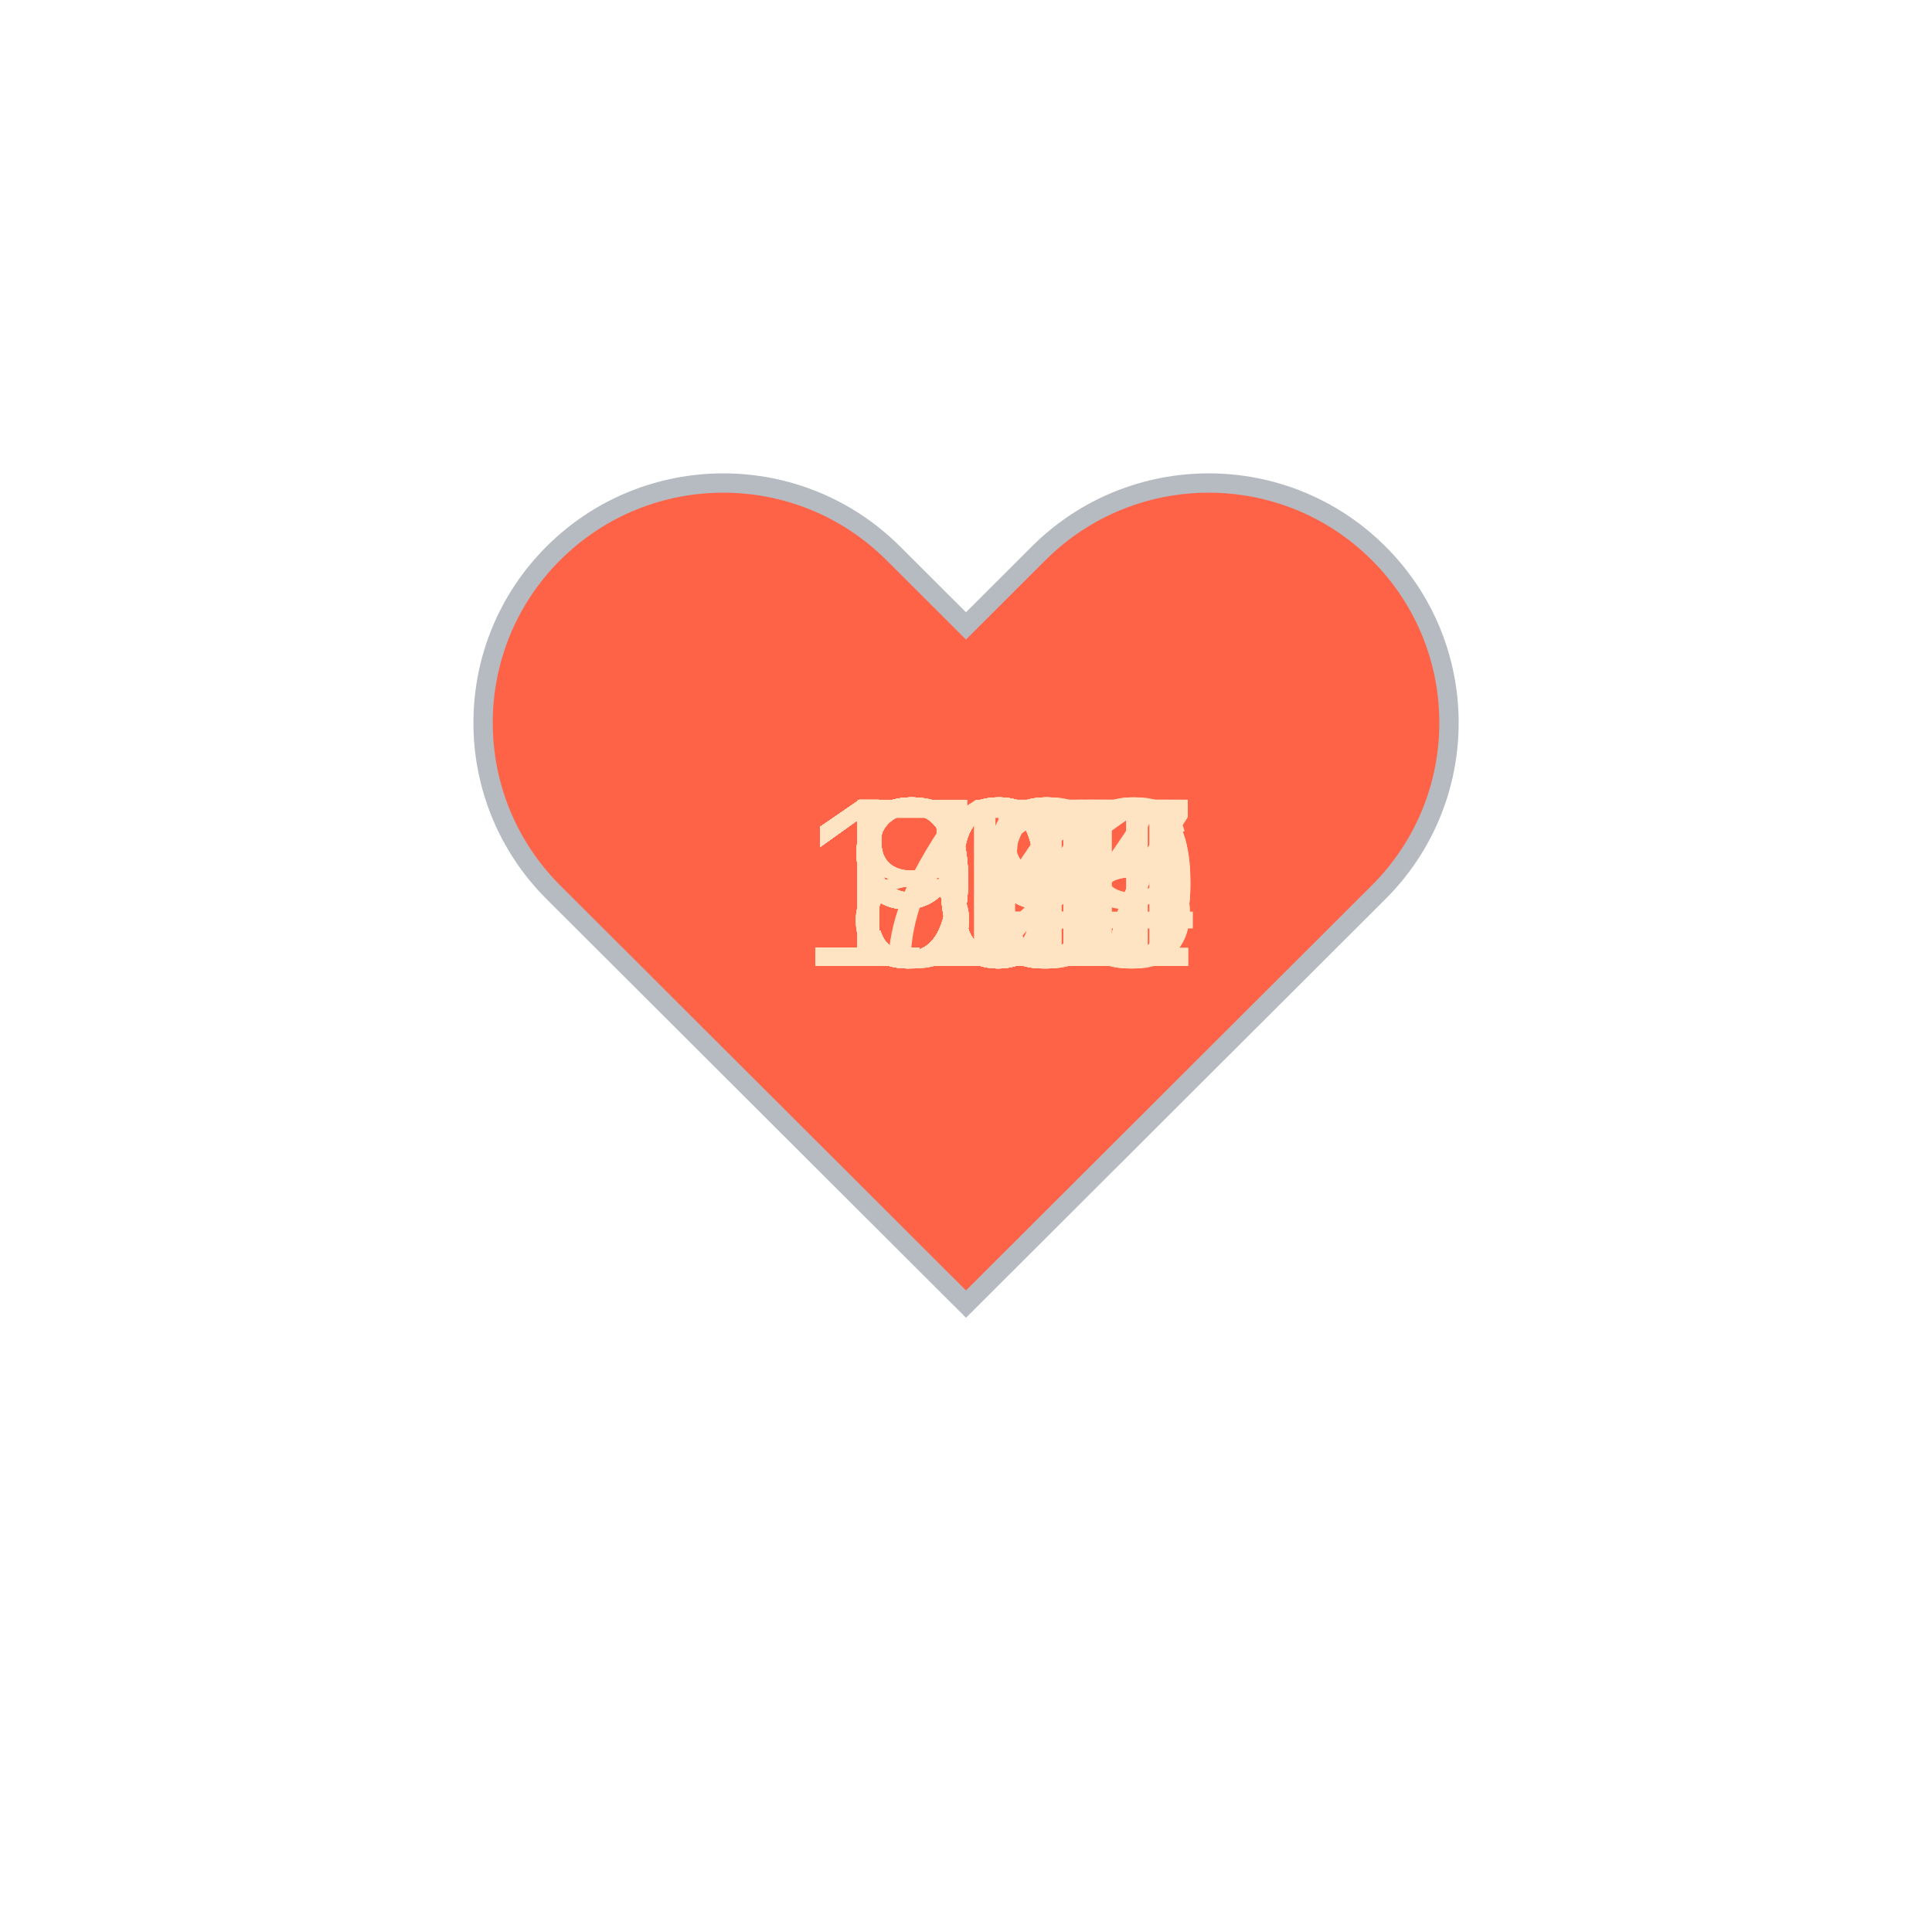
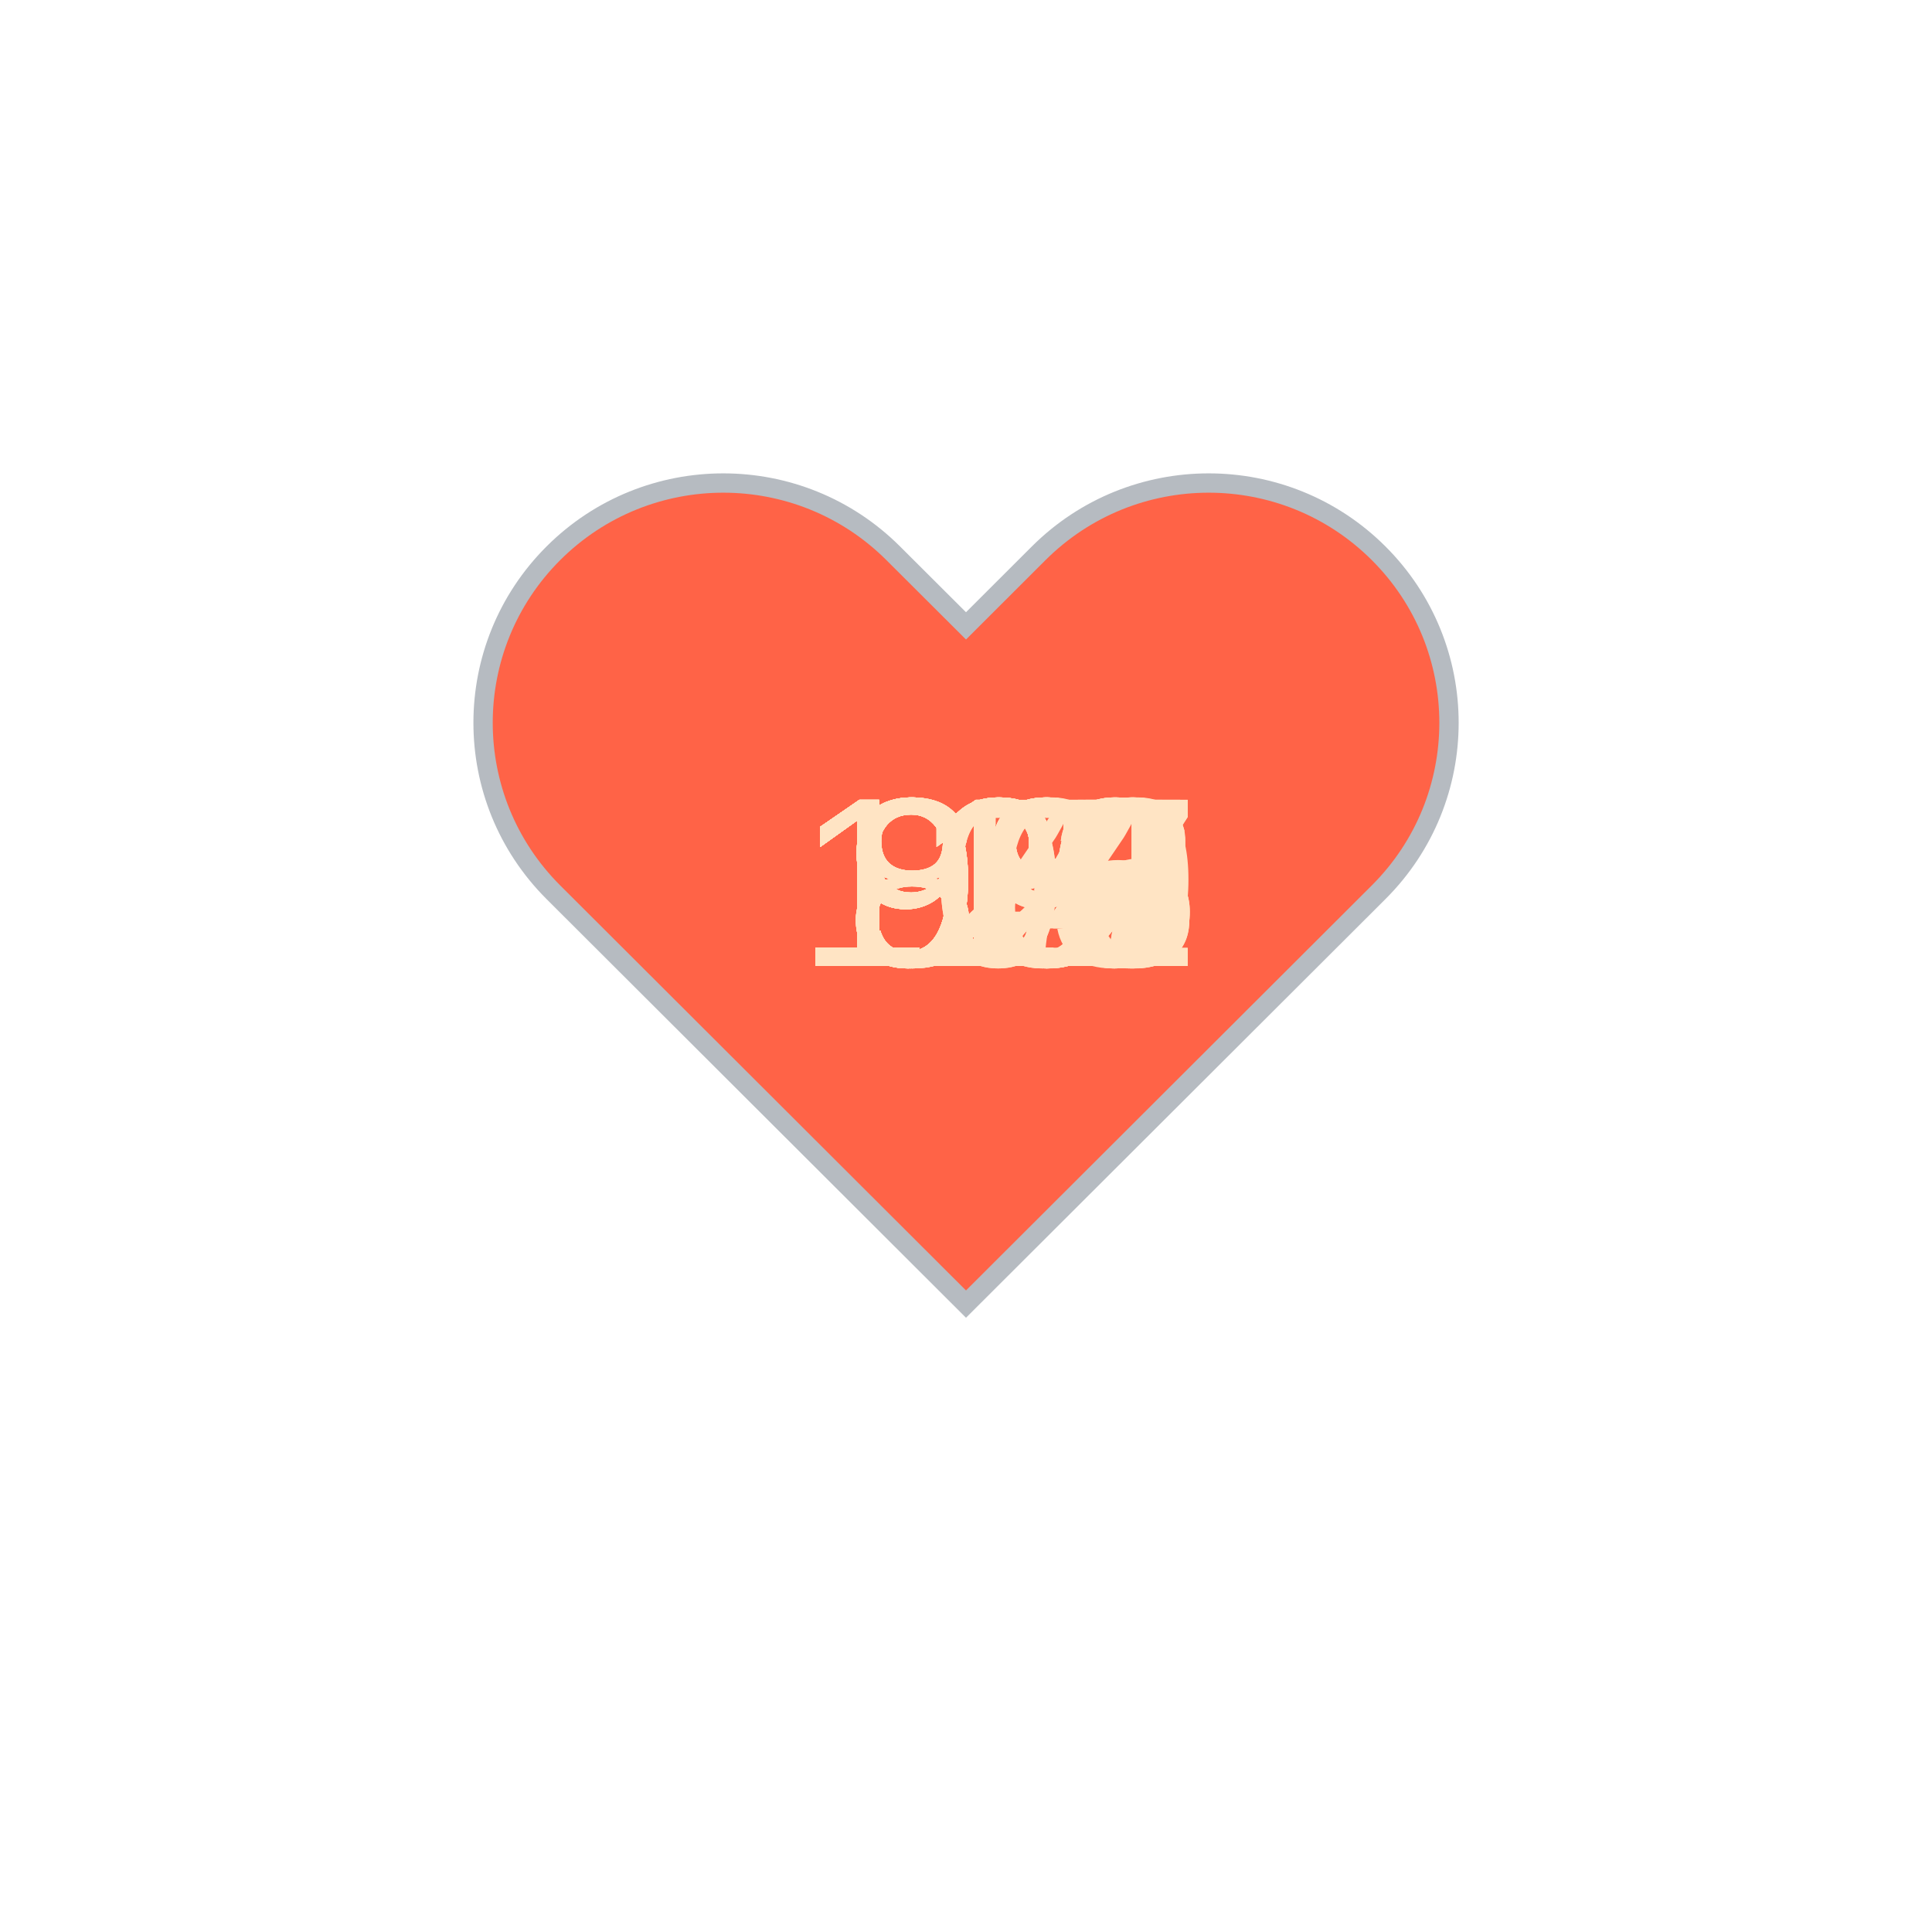
<svg xmlns="http://www.w3.org/2000/svg" baseProfile="full" height="150" version="1.1" viewBox="0,0,200,200" width="150">
  <defs />
  <g transform="translate(100 100)">
    <path d="M92.71,7.27L92.71,7.27c-9.71-9.69-25.46-9.69-35.18,0L50,14.79l-7.54-7.52C32.75-2.42,17-2.42,7.29,7.27v0 c-9.71,9.69-9.71,25.41,0,35.1L50,85l42.71-42.63C102.43,32.68,102.43,16.96,92.71,7.27z" fill="tomato" stroke="#B6BBC1" stroke-width="2" transform="translate(-50 -50)" />
    <animateTransform additive="sum" attributeName="transform" dur="1.2s" repeatCount="indefinite" type="scale" values="1; 1.5; 1.25; 1.5; 1.5; 1;" />
-     <text fill="bisque" style="font-size:25px; font-family:Arial" transform="translate(-17.5 0)">107<animate attributeName="visibility" dur="36.0s" keyTimes="0;0.03;0.07;0.1;0.13;0.17;0.2;0.23;0.27;0.3;0.33;0.37;0.4;0.43;0.47;0.5;0.53;0.57;0.6;0.63;0.67;0.7;0.73;0.77;0.8;0.83;0.87;0.9;0.93;0.97;1.0" repeatCount="indefinite" values="visible;hidden;hidden;hidden;hidden;hidden;hidden;hidden;hidden;hidden;hidden;hidden;hidden;hidden;hidden;hidden;hidden;hidden;hidden;hidden;hidden;hidden;hidden;hidden;hidden;hidden;hidden;hidden;hidden;hidden;hidden" />
+     <text fill="bisque" style="font-size:25px; font-family:Arial" transform="translate(-12.5 0)">88<animate attributeName="visibility" dur="36.0s" keyTimes="0;0.03;0.07;0.1;0.13;0.17;0.2;0.23;0.27;0.3;0.33;0.37;0.4;0.43;0.47;0.5;0.53;0.57;0.6;0.63;0.67;0.7;0.73;0.77;0.8;0.83;0.87;0.9;0.93;0.97;1.0" repeatCount="indefinite" values="visible;hidden;hidden;hidden;hidden;hidden;hidden;hidden;hidden;hidden;hidden;hidden;hidden;hidden;hidden;hidden;hidden;hidden;hidden;hidden;hidden;hidden;hidden;hidden;hidden;hidden;hidden;hidden;hidden;hidden;hidden" />
    </text>
-     <text fill="bisque" style="font-size:25px; font-family:Arial" transform="translate(-17.5 0)">111<animate attributeName="visibility" dur="36.0s" keyTimes="0;0.03;0.07;0.1;0.13;0.17;0.2;0.23;0.27;0.3;0.33;0.37;0.4;0.43;0.47;0.5;0.53;0.57;0.6;0.63;0.67;0.7;0.73;0.77;0.8;0.83;0.87;0.9;0.93;0.97;1.0" repeatCount="indefinite" values="hidden;visible;hidden;hidden;hidden;hidden;hidden;hidden;hidden;hidden;hidden;hidden;hidden;hidden;hidden;hidden;hidden;hidden;hidden;hidden;hidden;hidden;hidden;hidden;hidden;hidden;hidden;hidden;hidden;hidden;hidden" />
+     <text fill="bisque" style="font-size:25px; font-family:Arial" transform="translate(-12.5 0)">88<animate attributeName="visibility" dur="36.0s" keyTimes="0;0.03;0.07;0.1;0.13;0.17;0.2;0.23;0.27;0.3;0.33;0.37;0.4;0.43;0.47;0.5;0.53;0.57;0.6;0.63;0.67;0.7;0.73;0.77;0.8;0.83;0.87;0.9;0.93;0.97;1.0" repeatCount="indefinite" values="hidden;visible;hidden;hidden;hidden;hidden;hidden;hidden;hidden;hidden;hidden;hidden;hidden;hidden;hidden;hidden;hidden;hidden;hidden;hidden;hidden;hidden;hidden;hidden;hidden;hidden;hidden;hidden;hidden;hidden;hidden" />
    </text>
-     <text fill="bisque" style="font-size:25px; font-family:Arial" transform="translate(-17.5 0)">105<animate attributeName="visibility" dur="36.0s" keyTimes="0;0.03;0.07;0.1;0.13;0.17;0.2;0.23;0.27;0.3;0.33;0.37;0.4;0.43;0.47;0.5;0.53;0.57;0.6;0.63;0.67;0.7;0.73;0.77;0.8;0.83;0.87;0.9;0.93;0.97;1.0" repeatCount="indefinite" values="hidden;hidden;visible;hidden;hidden;hidden;hidden;hidden;hidden;hidden;hidden;hidden;hidden;hidden;hidden;hidden;hidden;hidden;hidden;hidden;hidden;hidden;hidden;hidden;hidden;hidden;hidden;hidden;hidden;hidden;hidden" />
+     <text fill="bisque" style="font-size:25px; font-family:Arial" transform="translate(-12.5 0)">90<animate attributeName="visibility" dur="36.0s" keyTimes="0;0.03;0.07;0.1;0.13;0.17;0.2;0.23;0.27;0.3;0.33;0.37;0.4;0.43;0.47;0.5;0.53;0.57;0.6;0.63;0.67;0.7;0.73;0.77;0.8;0.83;0.87;0.9;0.93;0.97;1.0" repeatCount="indefinite" values="hidden;hidden;visible;hidden;hidden;hidden;hidden;hidden;hidden;hidden;hidden;hidden;hidden;hidden;hidden;hidden;hidden;hidden;hidden;hidden;hidden;hidden;hidden;hidden;hidden;hidden;hidden;hidden;hidden;hidden;hidden" />
    </text>
-     <text fill="bisque" style="font-size:25px; font-family:Arial" transform="translate(-17.5 0)">106<animate attributeName="visibility" dur="36.0s" keyTimes="0;0.03;0.07;0.1;0.13;0.17;0.2;0.23;0.27;0.3;0.33;0.37;0.4;0.43;0.47;0.5;0.53;0.57;0.6;0.63;0.67;0.7;0.73;0.77;0.8;0.83;0.87;0.9;0.93;0.97;1.0" repeatCount="indefinite" values="hidden;hidden;hidden;visible;hidden;hidden;hidden;hidden;hidden;hidden;hidden;hidden;hidden;hidden;hidden;hidden;hidden;hidden;hidden;hidden;hidden;hidden;hidden;hidden;hidden;hidden;hidden;hidden;hidden;hidden;hidden" />
+     <text fill="bisque" style="font-size:25px; font-family:Arial" transform="translate(-12.5 0)">97<animate attributeName="visibility" dur="36.0s" keyTimes="0;0.03;0.07;0.1;0.13;0.17;0.2;0.23;0.27;0.3;0.33;0.37;0.4;0.43;0.47;0.5;0.53;0.57;0.6;0.63;0.67;0.7;0.73;0.77;0.8;0.83;0.87;0.9;0.93;0.97;1.0" repeatCount="indefinite" values="hidden;hidden;hidden;visible;hidden;hidden;hidden;hidden;hidden;hidden;hidden;hidden;hidden;hidden;hidden;hidden;hidden;hidden;hidden;hidden;hidden;hidden;hidden;hidden;hidden;hidden;hidden;hidden;hidden;hidden;hidden" />
    </text>
-     <text fill="bisque" style="font-size:25px; font-family:Arial" transform="translate(-17.5 0)">107<animate attributeName="visibility" dur="36.0s" keyTimes="0;0.03;0.07;0.1;0.13;0.17;0.2;0.23;0.27;0.3;0.33;0.37;0.4;0.43;0.47;0.5;0.53;0.57;0.6;0.63;0.67;0.7;0.73;0.77;0.8;0.83;0.87;0.9;0.93;0.97;1.0" repeatCount="indefinite" values="hidden;hidden;hidden;hidden;visible;hidden;hidden;hidden;hidden;hidden;hidden;hidden;hidden;hidden;hidden;hidden;hidden;hidden;hidden;hidden;hidden;hidden;hidden;hidden;hidden;hidden;hidden;hidden;hidden;hidden;hidden" />
+     <text fill="bisque" style="font-size:25px; font-family:Arial" transform="translate(-12.5 0)">98<animate attributeName="visibility" dur="36.0s" keyTimes="0;0.03;0.07;0.1;0.13;0.17;0.2;0.23;0.27;0.3;0.33;0.37;0.4;0.43;0.47;0.5;0.53;0.57;0.6;0.63;0.67;0.7;0.73;0.77;0.8;0.83;0.87;0.9;0.93;0.97;1.0" repeatCount="indefinite" values="hidden;hidden;hidden;hidden;visible;hidden;hidden;hidden;hidden;hidden;hidden;hidden;hidden;hidden;hidden;hidden;hidden;hidden;hidden;hidden;hidden;hidden;hidden;hidden;hidden;hidden;hidden;hidden;hidden;hidden;hidden" />
    </text>
-     <text fill="bisque" style="font-size:25px; font-family:Arial" transform="translate(-12.5 0)">99<animate attributeName="visibility" dur="36.0s" keyTimes="0;0.03;0.07;0.1;0.13;0.17;0.2;0.23;0.27;0.3;0.33;0.37;0.4;0.43;0.47;0.5;0.53;0.57;0.6;0.63;0.67;0.7;0.73;0.77;0.8;0.83;0.87;0.9;0.93;0.97;1.0" repeatCount="indefinite" values="hidden;hidden;hidden;hidden;hidden;visible;hidden;hidden;hidden;hidden;hidden;hidden;hidden;hidden;hidden;hidden;hidden;hidden;hidden;hidden;hidden;hidden;hidden;hidden;hidden;hidden;hidden;hidden;hidden;hidden;hidden" />
+     <text fill="bisque" style="font-size:25px; font-family:Arial" transform="translate(-12.5 0)">94<animate attributeName="visibility" dur="36.0s" keyTimes="0;0.03;0.07;0.1;0.13;0.17;0.2;0.23;0.27;0.3;0.33;0.37;0.4;0.43;0.47;0.5;0.53;0.57;0.6;0.63;0.67;0.7;0.73;0.77;0.8;0.83;0.87;0.9;0.93;0.97;1.0" repeatCount="indefinite" values="hidden;hidden;hidden;hidden;hidden;visible;hidden;hidden;hidden;hidden;hidden;hidden;hidden;hidden;hidden;hidden;hidden;hidden;hidden;hidden;hidden;hidden;hidden;hidden;hidden;hidden;hidden;hidden;hidden;hidden;hidden" />
    </text>
-     <text fill="bisque" style="font-size:25px; font-family:Arial" transform="translate(-12.5 0)">99<animate attributeName="visibility" dur="36.0s" keyTimes="0;0.03;0.07;0.1;0.13;0.17;0.2;0.23;0.27;0.3;0.33;0.37;0.4;0.43;0.47;0.5;0.53;0.57;0.6;0.63;0.67;0.7;0.73;0.77;0.8;0.83;0.87;0.9;0.93;0.97;1.0" repeatCount="indefinite" values="hidden;hidden;hidden;hidden;hidden;hidden;visible;hidden;hidden;hidden;hidden;hidden;hidden;hidden;hidden;hidden;hidden;hidden;hidden;hidden;hidden;hidden;hidden;hidden;hidden;hidden;hidden;hidden;hidden;hidden;hidden" />
+     <text fill="bisque" style="font-size:25px; font-family:Arial" transform="translate(-12.5 0)">89<animate attributeName="visibility" dur="36.0s" keyTimes="0;0.03;0.07;0.1;0.13;0.17;0.2;0.23;0.27;0.3;0.33;0.37;0.4;0.43;0.47;0.5;0.53;0.57;0.6;0.63;0.67;0.7;0.73;0.77;0.8;0.83;0.87;0.9;0.93;0.97;1.0" repeatCount="indefinite" values="hidden;hidden;hidden;hidden;hidden;hidden;visible;hidden;hidden;hidden;hidden;hidden;hidden;hidden;hidden;hidden;hidden;hidden;hidden;hidden;hidden;hidden;hidden;hidden;hidden;hidden;hidden;hidden;hidden;hidden;hidden" />
    </text>
-     <text fill="bisque" style="font-size:25px; font-family:Arial" transform="translate(-17.5 0)">107<animate attributeName="visibility" dur="36.0s" keyTimes="0;0.03;0.07;0.1;0.13;0.17;0.2;0.23;0.27;0.3;0.33;0.37;0.4;0.43;0.47;0.5;0.53;0.57;0.6;0.63;0.67;0.7;0.73;0.77;0.8;0.83;0.87;0.9;0.93;0.97;1.0" repeatCount="indefinite" values="hidden;hidden;hidden;hidden;hidden;hidden;hidden;visible;hidden;hidden;hidden;hidden;hidden;hidden;hidden;hidden;hidden;hidden;hidden;hidden;hidden;hidden;hidden;hidden;hidden;hidden;hidden;hidden;hidden;hidden;hidden" />
+     <text fill="bisque" style="font-size:25px; font-family:Arial" transform="translate(-12.5 0)">88<animate attributeName="visibility" dur="36.0s" keyTimes="0;0.03;0.07;0.1;0.13;0.17;0.2;0.23;0.27;0.3;0.33;0.37;0.4;0.43;0.47;0.5;0.53;0.57;0.6;0.63;0.67;0.7;0.73;0.77;0.8;0.83;0.87;0.9;0.93;0.97;1.0" repeatCount="indefinite" values="hidden;hidden;hidden;hidden;hidden;hidden;hidden;visible;hidden;hidden;hidden;hidden;hidden;hidden;hidden;hidden;hidden;hidden;hidden;hidden;hidden;hidden;hidden;hidden;hidden;hidden;hidden;hidden;hidden;hidden;hidden" />
    </text>
-     <text fill="bisque" style="font-size:25px; font-family:Arial" transform="translate(-12.5 0)">99<animate attributeName="visibility" dur="36.0s" keyTimes="0;0.03;0.07;0.1;0.13;0.17;0.2;0.23;0.27;0.3;0.33;0.37;0.4;0.43;0.47;0.5;0.53;0.57;0.6;0.63;0.67;0.7;0.73;0.77;0.8;0.83;0.87;0.9;0.93;0.97;1.0" repeatCount="indefinite" values="hidden;hidden;hidden;hidden;hidden;hidden;hidden;hidden;visible;hidden;hidden;hidden;hidden;hidden;hidden;hidden;hidden;hidden;hidden;hidden;hidden;hidden;hidden;hidden;hidden;hidden;hidden;hidden;hidden;hidden;hidden" />
+     <text fill="bisque" style="font-size:25px; font-family:Arial" transform="translate(-17.5 0)">102<animate attributeName="visibility" dur="36.0s" keyTimes="0;0.03;0.07;0.1;0.13;0.17;0.2;0.23;0.27;0.3;0.33;0.37;0.4;0.43;0.47;0.5;0.53;0.57;0.6;0.63;0.67;0.7;0.73;0.77;0.8;0.83;0.87;0.9;0.93;0.97;1.0" repeatCount="indefinite" values="hidden;hidden;hidden;hidden;hidden;hidden;hidden;hidden;visible;hidden;hidden;hidden;hidden;hidden;hidden;hidden;hidden;hidden;hidden;hidden;hidden;hidden;hidden;hidden;hidden;hidden;hidden;hidden;hidden;hidden;hidden" />
    </text>
-     <text fill="bisque" style="font-size:25px; font-family:Arial" transform="translate(-12.5 0)">99<animate attributeName="visibility" dur="36.0s" keyTimes="0;0.03;0.07;0.1;0.13;0.17;0.2;0.23;0.27;0.3;0.33;0.37;0.4;0.43;0.47;0.5;0.53;0.57;0.6;0.63;0.67;0.7;0.73;0.77;0.8;0.83;0.87;0.9;0.93;0.97;1.0" repeatCount="indefinite" values="hidden;hidden;hidden;hidden;hidden;hidden;hidden;hidden;hidden;visible;hidden;hidden;hidden;hidden;hidden;hidden;hidden;hidden;hidden;hidden;hidden;hidden;hidden;hidden;hidden;hidden;hidden;hidden;hidden;hidden;hidden" />
+     <text fill="bisque" style="font-size:25px; font-family:Arial" transform="translate(-17.5 0)">112<animate attributeName="visibility" dur="36.0s" keyTimes="0;0.03;0.07;0.1;0.13;0.17;0.2;0.23;0.27;0.3;0.33;0.37;0.4;0.43;0.47;0.5;0.53;0.57;0.6;0.63;0.67;0.7;0.73;0.77;0.8;0.83;0.87;0.9;0.93;0.97;1.0" repeatCount="indefinite" values="hidden;hidden;hidden;hidden;hidden;hidden;hidden;hidden;hidden;visible;hidden;hidden;hidden;hidden;hidden;hidden;hidden;hidden;hidden;hidden;hidden;hidden;hidden;hidden;hidden;hidden;hidden;hidden;hidden;hidden;hidden" />
    </text>
-     <text fill="bisque" style="font-size:25px; font-family:Arial" transform="translate(-17.5 0)">101<animate attributeName="visibility" dur="36.0s" keyTimes="0;0.03;0.07;0.1;0.13;0.17;0.2;0.23;0.27;0.3;0.33;0.37;0.4;0.43;0.47;0.5;0.53;0.57;0.6;0.63;0.67;0.7;0.73;0.77;0.8;0.83;0.87;0.9;0.93;0.97;1.0" repeatCount="indefinite" values="hidden;hidden;hidden;hidden;hidden;hidden;hidden;hidden;hidden;hidden;visible;hidden;hidden;hidden;hidden;hidden;hidden;hidden;hidden;hidden;hidden;hidden;hidden;hidden;hidden;hidden;hidden;hidden;hidden;hidden;hidden" />
+     <text fill="bisque" style="font-size:25px; font-family:Arial" transform="translate(-17.5 0)">114<animate attributeName="visibility" dur="36.0s" keyTimes="0;0.03;0.07;0.1;0.13;0.17;0.2;0.23;0.27;0.3;0.33;0.37;0.4;0.43;0.47;0.5;0.53;0.57;0.6;0.63;0.67;0.7;0.73;0.77;0.8;0.83;0.87;0.9;0.93;0.97;1.0" repeatCount="indefinite" values="hidden;hidden;hidden;hidden;hidden;hidden;hidden;hidden;hidden;hidden;visible;hidden;hidden;hidden;hidden;hidden;hidden;hidden;hidden;hidden;hidden;hidden;hidden;hidden;hidden;hidden;hidden;hidden;hidden;hidden;hidden" />
    </text>
-     <text fill="bisque" style="font-size:25px; font-family:Arial" transform="translate(-17.5 0)">100<animate attributeName="visibility" dur="36.0s" keyTimes="0;0.03;0.07;0.1;0.13;0.17;0.2;0.23;0.27;0.3;0.33;0.37;0.4;0.43;0.47;0.5;0.53;0.57;0.6;0.63;0.67;0.7;0.73;0.77;0.8;0.83;0.87;0.9;0.93;0.97;1.0" repeatCount="indefinite" values="hidden;hidden;hidden;hidden;hidden;hidden;hidden;hidden;hidden;hidden;hidden;visible;hidden;hidden;hidden;hidden;hidden;hidden;hidden;hidden;hidden;hidden;hidden;hidden;hidden;hidden;hidden;hidden;hidden;hidden;hidden" />
+     <text fill="bisque" style="font-size:25px; font-family:Arial" transform="translate(-17.5 0)">115<animate attributeName="visibility" dur="36.0s" keyTimes="0;0.03;0.07;0.1;0.13;0.17;0.2;0.23;0.27;0.3;0.33;0.37;0.4;0.43;0.47;0.5;0.53;0.57;0.6;0.63;0.67;0.7;0.73;0.77;0.8;0.83;0.87;0.9;0.93;0.97;1.0" repeatCount="indefinite" values="hidden;hidden;hidden;hidden;hidden;hidden;hidden;hidden;hidden;hidden;hidden;visible;hidden;hidden;hidden;hidden;hidden;hidden;hidden;hidden;hidden;hidden;hidden;hidden;hidden;hidden;hidden;hidden;hidden;hidden;hidden" />
    </text>
-     <text fill="bisque" style="font-size:25px; font-family:Arial" transform="translate(-17.5 0)">101<animate attributeName="visibility" dur="36.0s" keyTimes="0;0.03;0.07;0.1;0.13;0.17;0.2;0.23;0.27;0.3;0.33;0.37;0.4;0.43;0.47;0.5;0.53;0.57;0.6;0.63;0.67;0.7;0.73;0.77;0.8;0.83;0.87;0.9;0.93;0.97;1.0" repeatCount="indefinite" values="hidden;hidden;hidden;hidden;hidden;hidden;hidden;hidden;hidden;hidden;hidden;hidden;visible;hidden;hidden;hidden;hidden;hidden;hidden;hidden;hidden;hidden;hidden;hidden;hidden;hidden;hidden;hidden;hidden;hidden;hidden" />
+     <text fill="bisque" style="font-size:25px; font-family:Arial" transform="translate(-17.5 0)">110<animate attributeName="visibility" dur="36.0s" keyTimes="0;0.03;0.07;0.1;0.13;0.17;0.2;0.23;0.27;0.3;0.33;0.37;0.4;0.43;0.47;0.5;0.53;0.57;0.6;0.63;0.67;0.7;0.73;0.77;0.8;0.83;0.87;0.9;0.93;0.97;1.0" repeatCount="indefinite" values="hidden;hidden;hidden;hidden;hidden;hidden;hidden;hidden;hidden;hidden;hidden;hidden;visible;hidden;hidden;hidden;hidden;hidden;hidden;hidden;hidden;hidden;hidden;hidden;hidden;hidden;hidden;hidden;hidden;hidden;hidden" />
    </text>
-     <text fill="bisque" style="font-size:25px; font-family:Arial" transform="translate(-17.5 0)">100<animate attributeName="visibility" dur="36.0s" keyTimes="0;0.03;0.07;0.1;0.13;0.17;0.2;0.23;0.27;0.3;0.33;0.37;0.4;0.43;0.47;0.5;0.53;0.57;0.6;0.63;0.67;0.7;0.73;0.77;0.8;0.83;0.87;0.9;0.93;0.97;1.0" repeatCount="indefinite" values="hidden;hidden;hidden;hidden;hidden;hidden;hidden;hidden;hidden;hidden;hidden;hidden;hidden;visible;hidden;hidden;hidden;hidden;hidden;hidden;hidden;hidden;hidden;hidden;hidden;hidden;hidden;hidden;hidden;hidden;hidden" />
+     <text fill="bisque" style="font-size:25px; font-family:Arial" transform="translate(-17.5 0)">105<animate attributeName="visibility" dur="36.0s" keyTimes="0;0.03;0.07;0.1;0.13;0.17;0.2;0.23;0.27;0.3;0.33;0.37;0.4;0.43;0.47;0.5;0.53;0.57;0.6;0.63;0.67;0.7;0.73;0.77;0.8;0.83;0.87;0.9;0.93;0.97;1.0" repeatCount="indefinite" values="hidden;hidden;hidden;hidden;hidden;hidden;hidden;hidden;hidden;hidden;hidden;hidden;hidden;visible;hidden;hidden;hidden;hidden;hidden;hidden;hidden;hidden;hidden;hidden;hidden;hidden;hidden;hidden;hidden;hidden;hidden" />
    </text>
-     <text fill="bisque" style="font-size:25px; font-family:Arial" transform="translate(-17.5 0)">104<animate attributeName="visibility" dur="36.0s" keyTimes="0;0.03;0.07;0.1;0.13;0.17;0.2;0.23;0.27;0.3;0.33;0.37;0.4;0.43;0.47;0.5;0.53;0.57;0.6;0.63;0.67;0.7;0.73;0.77;0.8;0.83;0.87;0.9;0.93;0.97;1.0" repeatCount="indefinite" values="hidden;hidden;hidden;hidden;hidden;hidden;hidden;hidden;hidden;hidden;hidden;hidden;hidden;hidden;visible;hidden;hidden;hidden;hidden;hidden;hidden;hidden;hidden;hidden;hidden;hidden;hidden;hidden;hidden;hidden;hidden" />
+     <text fill="bisque" style="font-size:25px; font-family:Arial" transform="translate(-17.5 0)">110<animate attributeName="visibility" dur="36.0s" keyTimes="0;0.03;0.07;0.1;0.13;0.17;0.2;0.23;0.27;0.3;0.33;0.37;0.4;0.43;0.47;0.5;0.53;0.57;0.6;0.63;0.67;0.7;0.73;0.77;0.8;0.83;0.87;0.9;0.93;0.97;1.0" repeatCount="indefinite" values="hidden;hidden;hidden;hidden;hidden;hidden;hidden;hidden;hidden;hidden;hidden;hidden;hidden;hidden;visible;hidden;hidden;hidden;hidden;hidden;hidden;hidden;hidden;hidden;hidden;hidden;hidden;hidden;hidden;hidden;hidden" />
    </text>
-     <text fill="bisque" style="font-size:25px; font-family:Arial" transform="translate(-17.5 0)">105<animate attributeName="visibility" dur="36.0s" keyTimes="0;0.03;0.07;0.1;0.13;0.17;0.2;0.23;0.27;0.3;0.33;0.37;0.4;0.43;0.47;0.5;0.53;0.57;0.6;0.63;0.67;0.7;0.73;0.77;0.8;0.83;0.87;0.9;0.93;0.97;1.0" repeatCount="indefinite" values="hidden;hidden;hidden;hidden;hidden;hidden;hidden;hidden;hidden;hidden;hidden;hidden;hidden;hidden;hidden;visible;hidden;hidden;hidden;hidden;hidden;hidden;hidden;hidden;hidden;hidden;hidden;hidden;hidden;hidden;hidden" />
+     <text fill="bisque" style="font-size:25px; font-family:Arial" transform="translate(-17.5 0)">112<animate attributeName="visibility" dur="36.0s" keyTimes="0;0.03;0.07;0.1;0.13;0.17;0.2;0.23;0.27;0.3;0.33;0.37;0.4;0.43;0.47;0.5;0.53;0.57;0.6;0.63;0.67;0.7;0.73;0.77;0.8;0.83;0.87;0.9;0.93;0.97;1.0" repeatCount="indefinite" values="hidden;hidden;hidden;hidden;hidden;hidden;hidden;hidden;hidden;hidden;hidden;hidden;hidden;hidden;hidden;visible;hidden;hidden;hidden;hidden;hidden;hidden;hidden;hidden;hidden;hidden;hidden;hidden;hidden;hidden;hidden" />
    </text>
-     <text fill="bisque" style="font-size:25px; font-family:Arial" transform="translate(-12.5 0)">97<animate attributeName="visibility" dur="36.0s" keyTimes="0;0.03;0.07;0.1;0.13;0.17;0.2;0.23;0.27;0.3;0.33;0.37;0.4;0.43;0.47;0.5;0.53;0.57;0.6;0.63;0.67;0.7;0.73;0.77;0.8;0.83;0.87;0.9;0.93;0.97;1.0" repeatCount="indefinite" values="hidden;hidden;hidden;hidden;hidden;hidden;hidden;hidden;hidden;hidden;hidden;hidden;hidden;hidden;hidden;hidden;visible;hidden;hidden;hidden;hidden;hidden;hidden;hidden;hidden;hidden;hidden;hidden;hidden;hidden;hidden" />
+     <text fill="bisque" style="font-size:25px; font-family:Arial" transform="translate(-17.5 0)">129<animate attributeName="visibility" dur="36.0s" keyTimes="0;0.03;0.07;0.1;0.13;0.17;0.2;0.23;0.27;0.3;0.33;0.37;0.4;0.43;0.47;0.5;0.53;0.57;0.6;0.63;0.67;0.7;0.73;0.77;0.8;0.83;0.87;0.9;0.93;0.97;1.0" repeatCount="indefinite" values="hidden;hidden;hidden;hidden;hidden;hidden;hidden;hidden;hidden;hidden;hidden;hidden;hidden;hidden;hidden;hidden;visible;hidden;hidden;hidden;hidden;hidden;hidden;hidden;hidden;hidden;hidden;hidden;hidden;hidden;hidden" />
    </text>
-     <text fill="bisque" style="font-size:25px; font-family:Arial" transform="translate(-12.5 0)">94<animate attributeName="visibility" dur="36.0s" keyTimes="0;0.03;0.07;0.1;0.13;0.17;0.2;0.23;0.27;0.3;0.33;0.37;0.4;0.43;0.47;0.5;0.53;0.57;0.6;0.63;0.67;0.7;0.73;0.77;0.8;0.83;0.87;0.9;0.93;0.97;1.0" repeatCount="indefinite" values="hidden;hidden;hidden;hidden;hidden;hidden;hidden;hidden;hidden;hidden;hidden;hidden;hidden;hidden;hidden;hidden;hidden;visible;hidden;hidden;hidden;hidden;hidden;hidden;hidden;hidden;hidden;hidden;hidden;hidden;hidden" />
+     <text fill="bisque" style="font-size:25px; font-family:Arial" transform="translate(-17.5 0)">127<animate attributeName="visibility" dur="36.0s" keyTimes="0;0.03;0.07;0.1;0.13;0.17;0.2;0.23;0.27;0.3;0.33;0.37;0.4;0.43;0.47;0.5;0.53;0.57;0.6;0.63;0.67;0.7;0.73;0.77;0.8;0.83;0.87;0.9;0.93;0.97;1.0" repeatCount="indefinite" values="hidden;hidden;hidden;hidden;hidden;hidden;hidden;hidden;hidden;hidden;hidden;hidden;hidden;hidden;hidden;hidden;hidden;visible;hidden;hidden;hidden;hidden;hidden;hidden;hidden;hidden;hidden;hidden;hidden;hidden;hidden" />
    </text>
-     <text fill="bisque" style="font-size:25px; font-family:Arial" transform="translate(-12.5 0)">94<animate attributeName="visibility" dur="36.0s" keyTimes="0;0.03;0.07;0.1;0.13;0.17;0.2;0.23;0.27;0.3;0.33;0.37;0.4;0.43;0.47;0.5;0.53;0.57;0.6;0.63;0.67;0.7;0.73;0.77;0.8;0.83;0.87;0.9;0.93;0.97;1.0" repeatCount="indefinite" values="hidden;hidden;hidden;hidden;hidden;hidden;hidden;hidden;hidden;hidden;hidden;hidden;hidden;hidden;hidden;hidden;hidden;hidden;visible;hidden;hidden;hidden;hidden;hidden;hidden;hidden;hidden;hidden;hidden;hidden;hidden" />
+     <text fill="bisque" style="font-size:25px; font-family:Arial" transform="translate(-17.5 0)">127<animate attributeName="visibility" dur="36.0s" keyTimes="0;0.03;0.07;0.1;0.13;0.17;0.2;0.23;0.27;0.3;0.33;0.37;0.4;0.43;0.47;0.5;0.53;0.57;0.6;0.63;0.67;0.7;0.73;0.77;0.8;0.83;0.87;0.9;0.93;0.97;1.0" repeatCount="indefinite" values="hidden;hidden;hidden;hidden;hidden;hidden;hidden;hidden;hidden;hidden;hidden;hidden;hidden;hidden;hidden;hidden;hidden;hidden;visible;hidden;hidden;hidden;hidden;hidden;hidden;hidden;hidden;hidden;hidden;hidden;hidden" />
    </text>
-     <text fill="bisque" style="font-size:25px; font-family:Arial" transform="translate(-12.5 0)">92<animate attributeName="visibility" dur="36.0s" keyTimes="0;0.03;0.07;0.1;0.13;0.17;0.2;0.23;0.27;0.3;0.33;0.37;0.4;0.43;0.47;0.5;0.53;0.57;0.6;0.63;0.67;0.7;0.73;0.77;0.8;0.83;0.87;0.9;0.93;0.97;1.0" repeatCount="indefinite" values="hidden;hidden;hidden;hidden;hidden;hidden;hidden;hidden;hidden;hidden;hidden;hidden;hidden;hidden;hidden;hidden;hidden;hidden;hidden;visible;hidden;hidden;hidden;hidden;hidden;hidden;hidden;hidden;hidden;hidden;hidden" />
+     <text fill="bisque" style="font-size:25px; font-family:Arial" transform="translate(-17.5 0)">128<animate attributeName="visibility" dur="36.0s" keyTimes="0;0.03;0.07;0.1;0.13;0.17;0.2;0.23;0.27;0.3;0.33;0.37;0.4;0.43;0.47;0.5;0.53;0.57;0.6;0.63;0.67;0.7;0.73;0.77;0.8;0.83;0.87;0.9;0.93;0.97;1.0" repeatCount="indefinite" values="hidden;hidden;hidden;hidden;hidden;hidden;hidden;hidden;hidden;hidden;hidden;hidden;hidden;hidden;hidden;hidden;hidden;hidden;hidden;visible;hidden;hidden;hidden;hidden;hidden;hidden;hidden;hidden;hidden;hidden;hidden" />
    </text>
-     <text fill="bisque" style="font-size:25px; font-family:Arial" transform="translate(-12.5 0)">96<animate attributeName="visibility" dur="36.0s" keyTimes="0;0.03;0.07;0.1;0.13;0.17;0.2;0.23;0.27;0.3;0.33;0.37;0.4;0.43;0.47;0.5;0.53;0.57;0.6;0.63;0.67;0.7;0.73;0.77;0.8;0.83;0.87;0.9;0.93;0.97;1.0" repeatCount="indefinite" values="hidden;hidden;hidden;hidden;hidden;hidden;hidden;hidden;hidden;hidden;hidden;hidden;hidden;hidden;hidden;hidden;hidden;hidden;hidden;hidden;visible;hidden;hidden;hidden;hidden;hidden;hidden;hidden;hidden;hidden;hidden" />
+     <text fill="bisque" style="font-size:25px; font-family:Arial" transform="translate(-17.5 0)">126<animate attributeName="visibility" dur="36.0s" keyTimes="0;0.03;0.07;0.1;0.13;0.17;0.2;0.23;0.27;0.3;0.33;0.37;0.4;0.43;0.47;0.5;0.53;0.57;0.6;0.63;0.67;0.7;0.73;0.77;0.8;0.83;0.87;0.9;0.93;0.97;1.0" repeatCount="indefinite" values="hidden;hidden;hidden;hidden;hidden;hidden;hidden;hidden;hidden;hidden;hidden;hidden;hidden;hidden;hidden;hidden;hidden;hidden;hidden;hidden;visible;hidden;hidden;hidden;hidden;hidden;hidden;hidden;hidden;hidden;hidden" />
    </text>
-     <text fill="bisque" style="font-size:25px; font-family:Arial" transform="translate(-12.5 0)">91<animate attributeName="visibility" dur="36.0s" keyTimes="0;0.03;0.07;0.1;0.13;0.17;0.2;0.23;0.27;0.3;0.33;0.37;0.4;0.43;0.47;0.5;0.53;0.57;0.6;0.63;0.67;0.7;0.73;0.77;0.8;0.83;0.87;0.9;0.93;0.97;1.0" repeatCount="indefinite" values="hidden;hidden;hidden;hidden;hidden;hidden;hidden;hidden;hidden;hidden;hidden;hidden;hidden;hidden;hidden;hidden;hidden;hidden;hidden;hidden;hidden;visible;hidden;hidden;hidden;hidden;hidden;hidden;hidden;hidden;hidden" />
+     <text fill="bisque" style="font-size:25px; font-family:Arial" transform="translate(-17.5 0)">125<animate attributeName="visibility" dur="36.0s" keyTimes="0;0.03;0.07;0.1;0.13;0.17;0.2;0.23;0.27;0.3;0.33;0.37;0.4;0.43;0.47;0.5;0.53;0.57;0.6;0.63;0.67;0.7;0.73;0.77;0.8;0.83;0.87;0.9;0.93;0.97;1.0" repeatCount="indefinite" values="hidden;hidden;hidden;hidden;hidden;hidden;hidden;hidden;hidden;hidden;hidden;hidden;hidden;hidden;hidden;hidden;hidden;hidden;hidden;hidden;hidden;visible;hidden;hidden;hidden;hidden;hidden;hidden;hidden;hidden;hidden" />
    </text>
-     <text fill="bisque" style="font-size:25px; font-family:Arial" transform="translate(-12.5 0)">90<animate attributeName="visibility" dur="36.0s" keyTimes="0;0.03;0.07;0.1;0.13;0.17;0.2;0.23;0.27;0.3;0.33;0.37;0.4;0.43;0.47;0.5;0.53;0.57;0.6;0.63;0.67;0.7;0.73;0.77;0.8;0.83;0.87;0.9;0.93;0.97;1.0" repeatCount="indefinite" values="hidden;hidden;hidden;hidden;hidden;hidden;hidden;hidden;hidden;hidden;hidden;hidden;hidden;hidden;hidden;hidden;hidden;hidden;hidden;hidden;hidden;hidden;visible;hidden;hidden;hidden;hidden;hidden;hidden;hidden;hidden" />
+     <text fill="bisque" style="font-size:25px; font-family:Arial" transform="translate(-17.5 0)">123<animate attributeName="visibility" dur="36.0s" keyTimes="0;0.03;0.07;0.1;0.13;0.17;0.2;0.23;0.27;0.3;0.33;0.37;0.4;0.43;0.47;0.5;0.53;0.57;0.6;0.63;0.67;0.7;0.73;0.77;0.8;0.83;0.87;0.9;0.93;0.97;1.0" repeatCount="indefinite" values="hidden;hidden;hidden;hidden;hidden;hidden;hidden;hidden;hidden;hidden;hidden;hidden;hidden;hidden;hidden;hidden;hidden;hidden;hidden;hidden;hidden;hidden;visible;hidden;hidden;hidden;hidden;hidden;hidden;hidden;hidden" />
    </text>
-     <text fill="bisque" style="font-size:25px; font-family:Arial" transform="translate(-12.5 0)">90<animate attributeName="visibility" dur="36.0s" keyTimes="0;0.03;0.07;0.1;0.13;0.17;0.2;0.23;0.27;0.3;0.33;0.37;0.4;0.43;0.47;0.5;0.53;0.57;0.6;0.63;0.67;0.7;0.73;0.77;0.8;0.83;0.87;0.9;0.93;0.97;1.0" repeatCount="indefinite" values="hidden;hidden;hidden;hidden;hidden;hidden;hidden;hidden;hidden;hidden;hidden;hidden;hidden;hidden;hidden;hidden;hidden;hidden;hidden;hidden;hidden;hidden;hidden;visible;hidden;hidden;hidden;hidden;hidden;hidden;hidden" />
+     <text fill="bisque" style="font-size:25px; font-family:Arial" transform="translate(-17.5 0)">122<animate attributeName="visibility" dur="36.0s" keyTimes="0;0.03;0.07;0.1;0.13;0.17;0.2;0.23;0.27;0.3;0.33;0.37;0.4;0.43;0.47;0.5;0.53;0.57;0.6;0.63;0.67;0.7;0.73;0.77;0.8;0.83;0.87;0.9;0.93;0.97;1.0" repeatCount="indefinite" values="hidden;hidden;hidden;hidden;hidden;hidden;hidden;hidden;hidden;hidden;hidden;hidden;hidden;hidden;hidden;hidden;hidden;hidden;hidden;hidden;hidden;hidden;hidden;visible;hidden;hidden;hidden;hidden;hidden;hidden;hidden" />
    </text>
-     <text fill="bisque" style="font-size:25px; font-family:Arial" transform="translate(-12.5 0)">85<animate attributeName="visibility" dur="36.0s" keyTimes="0;0.03;0.07;0.1;0.13;0.17;0.2;0.23;0.27;0.3;0.33;0.37;0.4;0.43;0.47;0.5;0.53;0.57;0.6;0.63;0.67;0.7;0.73;0.77;0.8;0.83;0.87;0.9;0.93;0.97;1.0" repeatCount="indefinite" values="hidden;hidden;hidden;hidden;hidden;hidden;hidden;hidden;hidden;hidden;hidden;hidden;hidden;hidden;hidden;hidden;hidden;hidden;hidden;hidden;hidden;hidden;hidden;hidden;visible;hidden;hidden;hidden;hidden;hidden;hidden" />
+     <text fill="bisque" style="font-size:25px; font-family:Arial" transform="translate(-17.5 0)">110<animate attributeName="visibility" dur="36.0s" keyTimes="0;0.03;0.07;0.1;0.13;0.17;0.2;0.23;0.27;0.3;0.33;0.37;0.4;0.43;0.47;0.5;0.53;0.57;0.6;0.63;0.67;0.7;0.73;0.77;0.8;0.83;0.87;0.9;0.93;0.97;1.0" repeatCount="indefinite" values="hidden;hidden;hidden;hidden;hidden;hidden;hidden;hidden;hidden;hidden;hidden;hidden;hidden;hidden;hidden;hidden;hidden;hidden;hidden;hidden;hidden;hidden;hidden;hidden;visible;hidden;hidden;hidden;hidden;hidden;hidden" />
    </text>
-     <text fill="bisque" style="font-size:25px; font-family:Arial" transform="translate(-12.5 0)">83<animate attributeName="visibility" dur="36.0s" keyTimes="0;0.03;0.07;0.1;0.13;0.17;0.2;0.23;0.27;0.3;0.33;0.37;0.4;0.43;0.47;0.5;0.53;0.57;0.6;0.63;0.67;0.7;0.73;0.77;0.8;0.83;0.87;0.9;0.93;0.97;1.0" repeatCount="indefinite" values="hidden;hidden;hidden;hidden;hidden;hidden;hidden;hidden;hidden;hidden;hidden;hidden;hidden;hidden;hidden;hidden;hidden;hidden;hidden;hidden;hidden;hidden;hidden;hidden;hidden;visible;hidden;hidden;hidden;hidden;hidden" />
+     <text fill="bisque" style="font-size:25px; font-family:Arial" transform="translate(-12.5 0)">92<animate attributeName="visibility" dur="36.0s" keyTimes="0;0.03;0.07;0.1;0.13;0.17;0.2;0.23;0.27;0.3;0.33;0.37;0.4;0.43;0.47;0.5;0.53;0.57;0.6;0.63;0.67;0.7;0.73;0.77;0.8;0.83;0.87;0.9;0.93;0.97;1.0" repeatCount="indefinite" values="hidden;hidden;hidden;hidden;hidden;hidden;hidden;hidden;hidden;hidden;hidden;hidden;hidden;hidden;hidden;hidden;hidden;hidden;hidden;hidden;hidden;hidden;hidden;hidden;hidden;visible;hidden;hidden;hidden;hidden;hidden" />
    </text>
-     <text fill="bisque" style="font-size:25px; font-family:Arial" transform="translate(-12.5 0)">85<animate attributeName="visibility" dur="36.0s" keyTimes="0;0.03;0.07;0.1;0.13;0.17;0.2;0.23;0.27;0.3;0.33;0.37;0.4;0.43;0.47;0.5;0.53;0.57;0.6;0.63;0.67;0.7;0.73;0.77;0.8;0.83;0.87;0.9;0.93;0.97;1.0" repeatCount="indefinite" values="hidden;hidden;hidden;hidden;hidden;hidden;hidden;hidden;hidden;hidden;hidden;hidden;hidden;hidden;hidden;hidden;hidden;hidden;hidden;hidden;hidden;hidden;hidden;hidden;hidden;hidden;visible;hidden;hidden;hidden;hidden" />
+     <text fill="bisque" style="font-size:25px; font-family:Arial" transform="translate(-12.5 0)">92<animate attributeName="visibility" dur="36.0s" keyTimes="0;0.03;0.07;0.1;0.13;0.17;0.2;0.23;0.27;0.3;0.33;0.37;0.4;0.43;0.47;0.5;0.53;0.57;0.6;0.63;0.67;0.7;0.73;0.77;0.8;0.83;0.87;0.9;0.93;0.97;1.0" repeatCount="indefinite" values="hidden;hidden;hidden;hidden;hidden;hidden;hidden;hidden;hidden;hidden;hidden;hidden;hidden;hidden;hidden;hidden;hidden;hidden;hidden;hidden;hidden;hidden;hidden;hidden;hidden;hidden;visible;hidden;hidden;hidden;hidden" />
    </text>
-     <text fill="bisque" style="font-size:25px; font-family:Arial" transform="translate(-12.5 0)">80<animate attributeName="visibility" dur="36.0s" keyTimes="0;0.03;0.07;0.1;0.13;0.17;0.2;0.23;0.27;0.3;0.33;0.37;0.4;0.43;0.47;0.5;0.53;0.57;0.6;0.63;0.67;0.7;0.73;0.77;0.8;0.83;0.87;0.9;0.93;0.97;1.0" repeatCount="indefinite" values="hidden;hidden;hidden;hidden;hidden;hidden;hidden;hidden;hidden;hidden;hidden;hidden;hidden;hidden;hidden;hidden;hidden;hidden;hidden;hidden;hidden;hidden;hidden;hidden;hidden;hidden;hidden;visible;hidden;hidden;hidden" />
+     <text fill="bisque" style="font-size:25px; font-family:Arial" transform="translate(-12.5 0)">89<animate attributeName="visibility" dur="36.0s" keyTimes="0;0.03;0.07;0.1;0.13;0.17;0.2;0.23;0.27;0.3;0.33;0.37;0.4;0.43;0.47;0.5;0.53;0.57;0.6;0.63;0.67;0.7;0.73;0.77;0.8;0.83;0.87;0.9;0.93;0.97;1.0" repeatCount="indefinite" values="hidden;hidden;hidden;hidden;hidden;hidden;hidden;hidden;hidden;hidden;hidden;hidden;hidden;hidden;hidden;hidden;hidden;hidden;hidden;hidden;hidden;hidden;hidden;hidden;hidden;hidden;hidden;visible;hidden;hidden;hidden" />
    </text>
-     <text fill="bisque" style="font-size:25px; font-family:Arial" transform="translate(-12.5 0)">78<animate attributeName="visibility" dur="36.0s" keyTimes="0;0.03;0.07;0.1;0.13;0.17;0.2;0.23;0.27;0.3;0.33;0.37;0.4;0.43;0.47;0.5;0.53;0.57;0.6;0.63;0.67;0.7;0.73;0.77;0.8;0.83;0.87;0.9;0.93;0.97;1.0" repeatCount="indefinite" values="hidden;hidden;hidden;hidden;hidden;hidden;hidden;hidden;hidden;hidden;hidden;hidden;hidden;hidden;hidden;hidden;hidden;hidden;hidden;hidden;hidden;hidden;hidden;hidden;hidden;hidden;hidden;hidden;visible;hidden;hidden" />
+     <text fill="bisque" style="font-size:25px; font-family:Arial" transform="translate(-12.5 0)">98<animate attributeName="visibility" dur="36.0s" keyTimes="0;0.03;0.07;0.1;0.13;0.17;0.2;0.23;0.27;0.3;0.33;0.37;0.4;0.43;0.47;0.5;0.53;0.57;0.6;0.63;0.67;0.7;0.73;0.77;0.8;0.83;0.87;0.9;0.93;0.97;1.0" repeatCount="indefinite" values="hidden;hidden;hidden;hidden;hidden;hidden;hidden;hidden;hidden;hidden;hidden;hidden;hidden;hidden;hidden;hidden;hidden;hidden;hidden;hidden;hidden;hidden;hidden;hidden;hidden;hidden;hidden;hidden;visible;hidden;hidden" />
    </text>
-     <text fill="bisque" style="font-size:25px; font-family:Arial" transform="translate(-17.5 0)">109<animate attributeName="visibility" dur="36.0s" keyTimes="0;0.03;0.07;0.1;0.13;0.17;0.2;0.23;0.27;0.3;0.33;0.37;0.4;0.43;0.47;0.5;0.53;0.57;0.6;0.63;0.67;0.7;0.73;0.77;0.8;0.83;0.87;0.9;0.93;0.97;1.0" repeatCount="indefinite" values="hidden;hidden;hidden;hidden;hidden;hidden;hidden;hidden;hidden;hidden;hidden;hidden;hidden;hidden;hidden;hidden;hidden;hidden;hidden;hidden;hidden;hidden;hidden;hidden;hidden;hidden;hidden;hidden;hidden;visible;hidden" />
+     <text fill="bisque" style="font-size:25px; font-family:Arial" transform="translate(-12.5 0)">96<animate attributeName="visibility" dur="36.0s" keyTimes="0;0.03;0.07;0.1;0.13;0.17;0.2;0.23;0.27;0.3;0.33;0.37;0.4;0.43;0.47;0.5;0.53;0.57;0.6;0.63;0.67;0.7;0.73;0.77;0.8;0.83;0.87;0.9;0.93;0.97;1.0" repeatCount="indefinite" values="hidden;hidden;hidden;hidden;hidden;hidden;hidden;hidden;hidden;hidden;hidden;hidden;hidden;hidden;hidden;hidden;hidden;hidden;hidden;hidden;hidden;hidden;hidden;hidden;hidden;hidden;hidden;hidden;hidden;visible;hidden" />
    </text>
  </g>
</svg>
